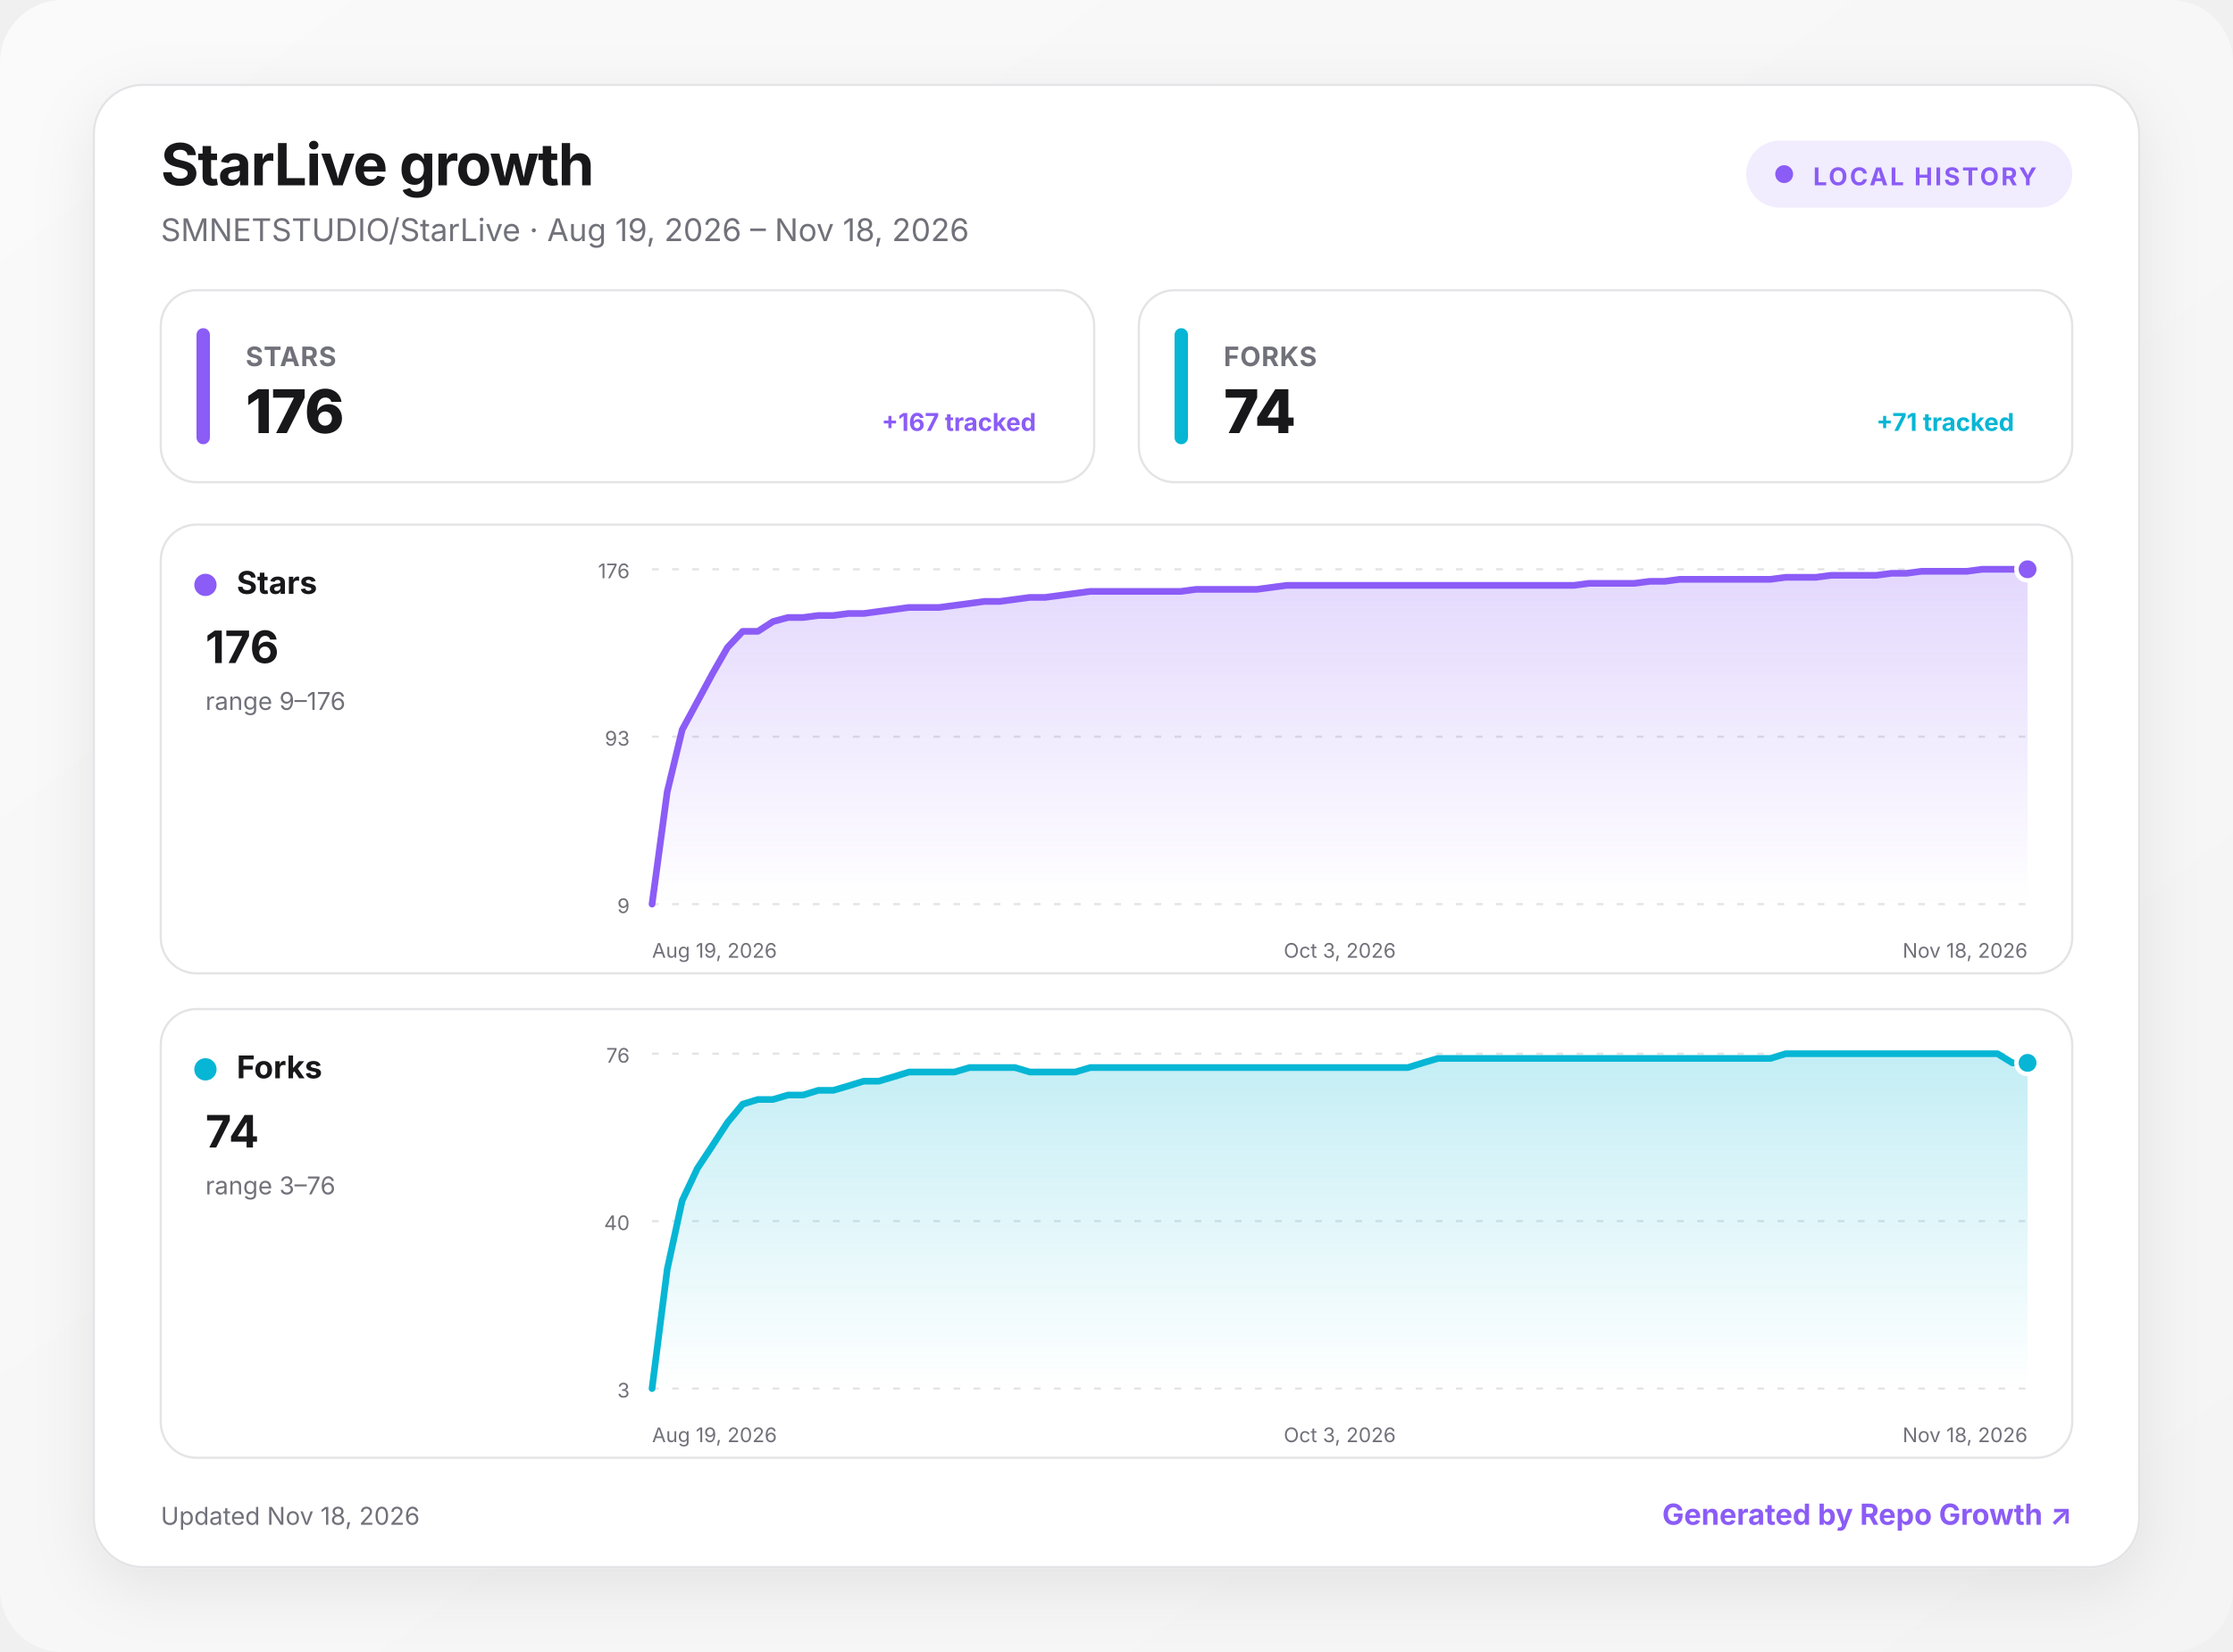
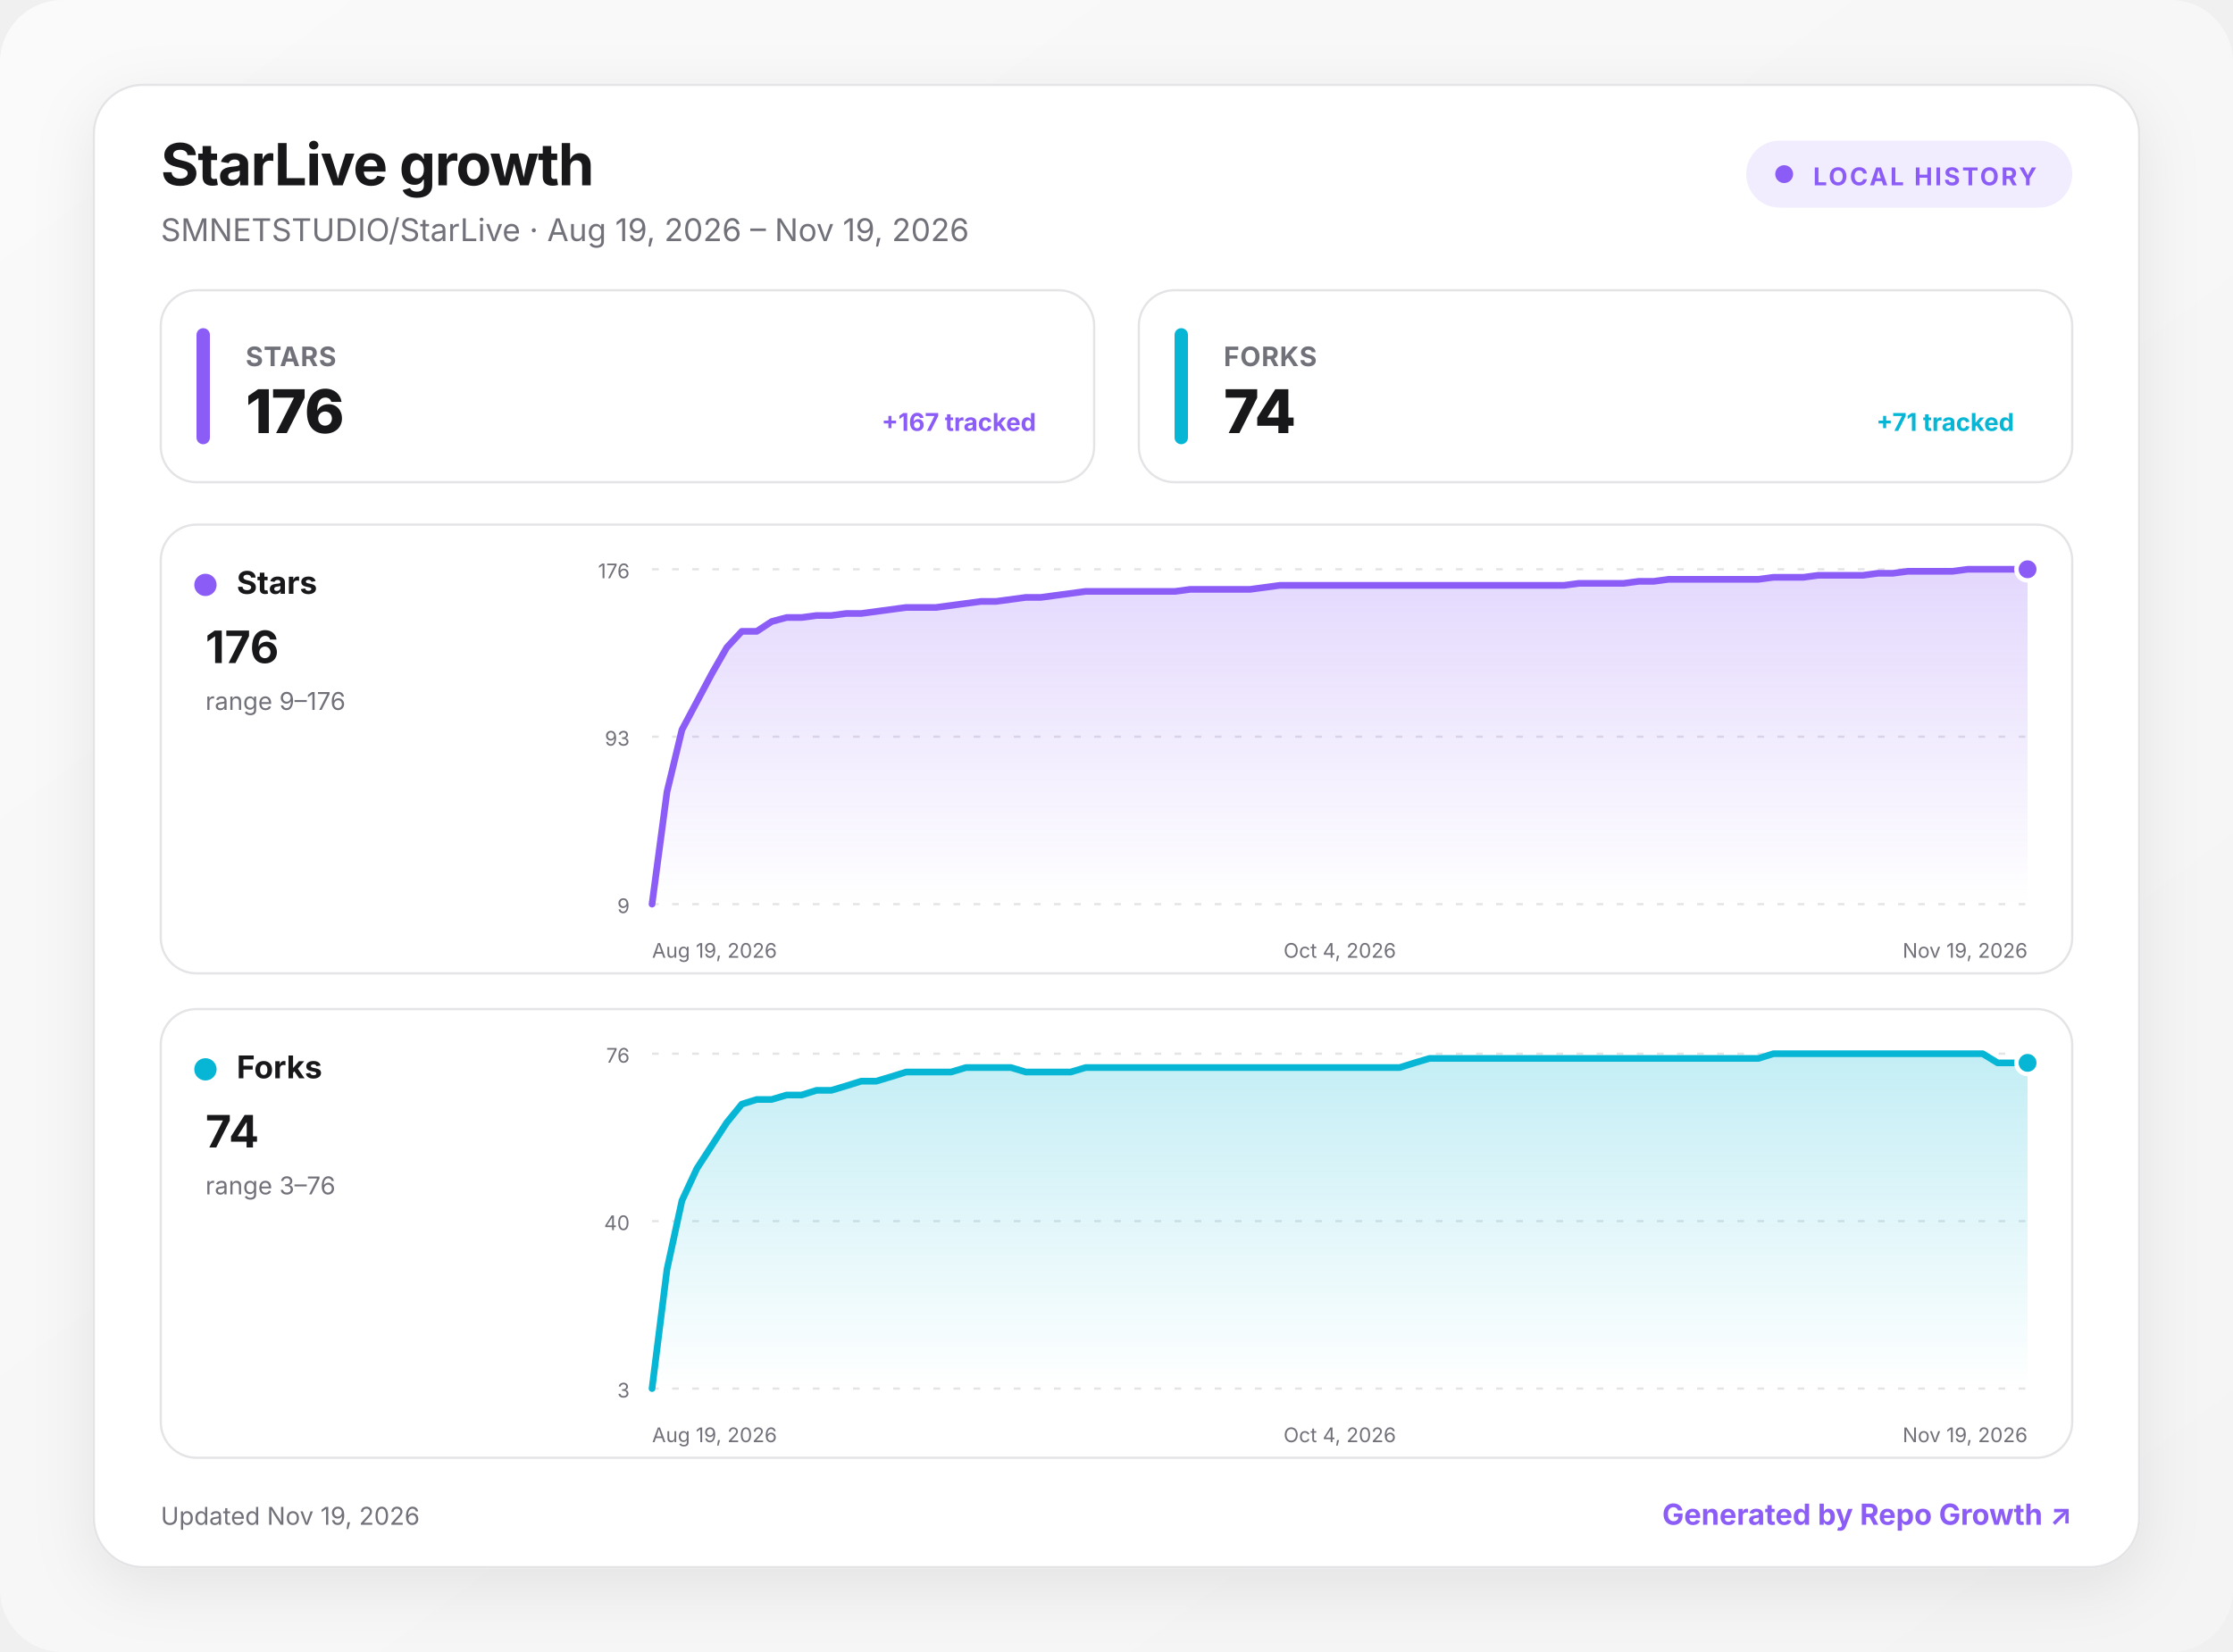
<svg xmlns="http://www.w3.org/2000/svg" width="1000" height="740" viewBox="0 0 1000 740" role="img" aria-labelledby="title desc">
  <defs>
    <linearGradient id="background" x1="0" y1="0" x2="1" y2="1">
      <stop offset="0" stop-color="#fafafa" />
      <stop offset="1" stop-color="#f4f4f5" />
    </linearGradient>
    <linearGradient id="fill-stars" x1="0" y1="0" x2="0" y2="1">
      <stop offset="0" stop-color="#8b5cf6" stop-opacity=".24" />
      <stop offset="1" stop-color="#8b5cf6" stop-opacity="0" />
    </linearGradient>
    <linearGradient id="fill-forks" x1="0" y1="0" x2="0" y2="1">
      <stop offset="0" stop-color="#06b6d4" stop-opacity=".24" />
      <stop offset="1" stop-color="#06b6d4" stop-opacity="0" />
    </linearGradient>
    <filter id="shadow" x="-10%" y="-10%" width="120%" height="130%">
      <feDropShadow dx="0" dy="8" stdDeviation="14" flood-color="#18181b" flood-opacity=".08" />
    </filter>
    <style>
      :root { color-scheme: light dark; }
      .bg { fill: url(#background); }
      .surface { fill: #ffffff; stroke: #e4e4e7; }
      .panel { fill: #ffffff; stroke: #e4e4e7; }
      .primary { fill: #18181b; }
      .secondary { fill: #71717a; }
      .grid { stroke: #e4e4e7; }
      text { font-family: Inter, ui-sans-serif, system-ui, -apple-system, BlinkMacSystemFont, "Segoe UI", sans-serif; }
      @media (prefers-color-scheme: dark) {
        .bg { fill: #09090b; }
        .surface, .panel { fill: #111113; stroke: #27272a; }
        .primary { fill: #fafafa; }
        .secondary { fill: #a1a1aa; }
        .grid { stroke: #27272a; }
      }
    </style>
  </defs>
  <rect class="bg" width="1000" height="740" rx="28" />
  <g transform="translate(42 38)">
    <rect x="0" y="0" width="916" height="664" rx="22" class="surface" filter="url(#shadow)" />
    <text x="30" y="45" class="primary" font-size="26" font-weight="750" letter-spacing="-.5">StarLive growth</text>
-     <text x="30" y="70" class="secondary" font-size="14">SMNETSTUDIO/StarLive · Aug 19, 2026 – Nov 18, 2026</text>
+     <text x="30" y="70" class="secondary" font-size="14">SMNETSTUDIO/StarLive · Aug 19, 2026 – Nov 19, 2026</text>
    <g transform="translate(740 25)">
      <rect width="146" height="30" rx="15" fill="#8b5cf6" fill-opacity=".12" />
      <circle cx="17" cy="15" r="4" fill="#8b5cf6" />
      <text x="30" y="20" fill="#8b5cf6" font-size="11" font-weight="700" letter-spacing="1">LOCAL HISTORY</text>
    </g>
    <g transform="translate(30 92)">
      <rect width="418" height="86" rx="16" class="panel" />
      <rect x="16" y="17" width="6" height="52" rx="3" fill="#8b5cf6" />
      <text x="38" y="34" class="secondary" font-size="12" font-weight="650" letter-spacing=".3">STARS</text>
      <text x="38" y="64" class="primary" font-size="27" font-weight="760" letter-spacing="-.5">176</text>
      <text x="392" y="63" text-anchor="end" fill="#8b5cf6" font-size="11" font-weight="650">+167 tracked</text>
    </g>
    <g transform="translate(468 92)">
      <rect width="418" height="86" rx="16" class="panel" />
      <rect x="16" y="17" width="6" height="52" rx="3" fill="#06b6d4" />
      <text x="38" y="34" class="secondary" font-size="12" font-weight="650" letter-spacing=".3">FORKS</text>
      <text x="38" y="64" class="primary" font-size="27" font-weight="760" letter-spacing="-.5">74</text>
      <text x="392" y="63" text-anchor="end" fill="#06b6d4" font-size="11" font-weight="650">+71 tracked</text>
    </g>
    <g transform="translate(30 197)">
      <rect width="856" height="201" rx="16" class="panel" />
      <circle cx="20" cy="27" r="5" fill="#8b5cf6" />
      <text x="34" y="31" class="primary" font-size="14" font-weight="700">Stars</text>
      <text x="20" y="62" class="primary" font-size="20" font-weight="750">176</text>
      <text x="20" y="83" class="secondary" font-size="11">range 9–176</text>
      <line x1="220" x2="836" y1="20" y2="20" class="grid" stroke-width="1" stroke-dasharray="3 6" />
      <text x="210" y="24" text-anchor="end" class="secondary" font-size="9">176</text>
      <line x1="220" x2="836" y1="95" y2="95" class="grid" stroke-width="1" stroke-dasharray="3 6" />
      <text x="210" y="99" text-anchor="end" class="secondary" font-size="9">93</text>
      <line x1="220" x2="836" y1="170" y2="170" class="grid" stroke-width="1" stroke-dasharray="3 6" />
      <text x="210" y="174" text-anchor="end" class="secondary" font-size="9">9</text>
-       <path d="M220 170 L226.8 119.7 L233.5 91.9 L240.3 79.3 L247.1 66.7 L253.8 55 L260.6 47.8 L267.4 47.8 L274.2 43.4 L280.9 41.6 L287.7 41.6 L294.5 40.7 L301.2 40.7 L308 39.8 L314.8 39.8 L321.5 38.9 L328.3 38 L335.1 37.1 L341.8 37.1 L348.6 37.1 L355.4 36.2 L362.2 35.3 L368.9 34.4 L375.7 34.4 L382.5 33.5 L389.2 32.6 L396 32.6 L402.8 31.7 L409.5 30.8 L416.3 29.9 L423.1 29.9 L429.8 29.9 L436.6 29.9 L443.4 29.9 L450.2 29.9 L456.9 29.9 L463.7 29 L470.5 29 L477.2 29 L484 29 L490.8 29 L497.5 28.1 L504.3 27.2 L511.1 27.2 L517.8 27.2 L524.6 27.2 L531.4 27.2 L538.2 27.2 L544.9 27.2 L551.7 27.2 L558.5 27.2 L565.2 27.2 L572 27.2 L578.8 27.2 L585.5 27.2 L592.3 27.2 L599.1 27.2 L605.8 27.2 L612.6 27.2 L619.4 27.2 L626.2 27.2 L632.9 27.2 L639.7 26.3 L646.5 26.3 L653.2 26.3 L660 26.3 L666.8 25.4 L673.5 25.4 L680.3 24.5 L687.1 24.5 L693.8 24.5 L700.6 24.5 L707.4 24.5 L714.2 24.5 L720.9 24.5 L727.7 23.6 L734.5 23.6 L741.2 23.6 L748 22.7 L754.8 22.7 L761.5 22.7 L768.3 22.7 L775.1 21.8 L781.8 21.8 L788.6 20.9 L795.4 20.9 L802.2 20.9 L808.9 20.9 L815.7 20 L822.5 20 L829.2 20 L836 20 L836 170 L220 170 Z" fill="url(#fill-stars)" />
-       <path d="M220 170 L226.8 119.7 L233.5 91.9 L240.3 79.3 L247.1 66.7 L253.8 55 L260.6 47.8 L267.4 47.8 L274.2 43.4 L280.9 41.6 L287.7 41.6 L294.5 40.7 L301.2 40.7 L308 39.8 L314.8 39.8 L321.5 38.9 L328.3 38 L335.1 37.1 L341.8 37.1 L348.6 37.1 L355.4 36.2 L362.2 35.3 L368.9 34.4 L375.7 34.4 L382.5 33.5 L389.2 32.6 L396 32.6 L402.8 31.7 L409.5 30.8 L416.3 29.9 L423.1 29.9 L429.8 29.9 L436.6 29.9 L443.4 29.9 L450.2 29.9 L456.9 29.9 L463.7 29 L470.5 29 L477.2 29 L484 29 L490.8 29 L497.5 28.1 L504.3 27.2 L511.1 27.2 L517.8 27.2 L524.6 27.2 L531.4 27.2 L538.2 27.2 L544.9 27.2 L551.7 27.2 L558.5 27.2 L565.2 27.2 L572 27.2 L578.8 27.2 L585.5 27.2 L592.3 27.2 L599.1 27.2 L605.8 27.2 L612.6 27.2 L619.4 27.2 L626.2 27.2 L632.9 27.2 L639.7 26.3 L646.5 26.3 L653.2 26.3 L660 26.3 L666.8 25.4 L673.5 25.4 L680.3 24.5 L687.1 24.5 L693.8 24.5 L700.6 24.5 L707.4 24.5 L714.2 24.5 L720.9 24.5 L727.7 23.6 L734.5 23.6 L741.2 23.6 L748 22.7 L754.8 22.7 L761.5 22.7 L768.3 22.7 L775.1 21.8 L781.8 21.8 L788.6 20.9 L795.4 20.9 L802.2 20.9 L808.9 20.9 L815.7 20 L822.5 20 L829.2 20 L836 20" fill="none" stroke="#8b5cf6" stroke-width="3" stroke-linecap="round" stroke-linejoin="round" />
+       <path d="M220 170 L226.7 119.7 L233.4 91.9 L240.1 79.3 L246.8 66.7 L253.5 55 L260.2 47.8 L266.9 47.8 L273.6 43.4 L280.3 41.6 L287 41.6 L293.7 40.7 L300.3 40.7 L307 39.8 L313.7 39.8 L320.4 38.9 L327.1 38 L333.8 37.1 L340.5 37.1 L347.2 37.1 L353.9 36.2 L360.6 35.3 L367.3 34.4 L374 34.4 L380.7 33.5 L387.4 32.6 L394.1 32.6 L400.8 31.7 L407.5 30.8 L414.2 29.9 L420.9 29.9 L427.6 29.9 L434.3 29.9 L441 29.9 L447.7 29.9 L454.3 29.9 L461 29 L467.7 29 L474.4 29 L481.1 29 L487.8 29 L494.5 28.1 L501.2 27.2 L507.9 27.2 L514.6 27.2 L521.3 27.2 L528 27.2 L534.7 27.2 L541.4 27.2 L548.1 27.2 L554.8 27.2 L561.5 27.2 L568.2 27.2 L574.9 27.2 L581.6 27.2 L588.3 27.2 L595 27.2 L601.7 27.2 L608.3 27.2 L615 27.2 L621.7 27.2 L628.4 27.2 L635.1 26.3 L641.8 26.3 L648.5 26.3 L655.2 26.3 L661.9 25.4 L668.6 25.4 L675.3 24.5 L682 24.5 L688.7 24.5 L695.4 24.5 L702.1 24.5 L708.8 24.5 L715.5 24.5 L722.2 23.6 L728.9 23.6 L735.6 23.6 L742.3 22.7 L749 22.7 L755.7 22.7 L762.3 22.7 L769 21.8 L775.7 21.8 L782.4 20.9 L789.1 20.9 L795.8 20.9 L802.5 20.9 L809.2 20 L815.9 20 L822.6 20 L829.3 20 L836 20 L836 170 L220 170 Z" fill="url(#fill-stars)" />
+       <path d="M220 170 L226.7 119.7 L233.4 91.9 L240.1 79.3 L246.8 66.7 L253.5 55 L260.2 47.8 L266.9 47.8 L273.6 43.4 L280.3 41.6 L287 41.6 L293.7 40.7 L300.3 40.7 L307 39.8 L313.7 39.8 L320.4 38.9 L327.1 38 L333.8 37.1 L340.5 37.1 L347.2 37.1 L353.9 36.2 L360.6 35.3 L367.3 34.4 L374 34.4 L380.7 33.5 L387.4 32.6 L394.1 32.6 L400.8 31.7 L407.5 30.8 L414.2 29.9 L420.9 29.9 L427.6 29.9 L434.3 29.9 L441 29.9 L447.7 29.9 L454.3 29.9 L461 29 L467.7 29 L474.4 29 L481.1 29 L487.8 29 L494.5 28.1 L501.2 27.2 L507.9 27.2 L514.6 27.2 L521.3 27.2 L528 27.2 L534.7 27.2 L541.4 27.2 L548.1 27.2 L554.8 27.2 L561.5 27.2 L568.2 27.2 L574.9 27.2 L581.6 27.2 L588.3 27.2 L595 27.2 L601.7 27.2 L608.3 27.2 L615 27.2 L621.7 27.2 L628.4 27.2 L635.1 26.3 L641.8 26.3 L648.5 26.3 L655.2 26.3 L661.9 25.4 L668.6 25.4 L675.3 24.5 L682 24.5 L688.7 24.5 L695.4 24.5 L702.1 24.5 L708.8 24.5 L715.5 24.5 L722.2 23.6 L728.9 23.6 L735.6 23.6 L742.3 22.7 L749 22.7 L755.7 22.7 L762.3 22.7 L769 21.8 L775.7 21.8 L782.4 20.9 L789.1 20.9 L795.8 20.9 L802.5 20.9 L809.2 20 L815.9 20 L822.6 20 L829.3 20 L836 20" fill="none" stroke="#8b5cf6" stroke-width="3" stroke-linecap="round" stroke-linejoin="round" />
      <circle cx="836" cy="20" r="5" fill="#8b5cf6" stroke="#fff" stroke-width="2" />
      <text x="220" y="194" text-anchor="start" class="secondary" font-size="9">Aug 19, 2026</text>
-       <text x="528" y="194" text-anchor="middle" class="secondary" font-size="9">Oct 3, 2026</text>
-       <text x="836" y="194" text-anchor="end" class="secondary" font-size="9">Nov 18, 2026</text>
+       <text x="528" y="194" text-anchor="middle" class="secondary" font-size="9">Oct 4, 2026</text>
+       <text x="836" y="194" text-anchor="end" class="secondary" font-size="9">Nov 19, 2026</text>
    </g>
    <g transform="translate(30 414)">
      <rect width="856" height="201" rx="16" class="panel" />
      <circle cx="20" cy="27" r="5" fill="#06b6d4" />
      <text x="34" y="31" class="primary" font-size="14" font-weight="700">Forks</text>
      <text x="20" y="62" class="primary" font-size="20" font-weight="750">74</text>
      <text x="20" y="83" class="secondary" font-size="11">range 3–76</text>
      <line x1="220" x2="836" y1="20" y2="20" class="grid" stroke-width="1" stroke-dasharray="3 6" />
      <text x="210" y="24" text-anchor="end" class="secondary" font-size="9">76</text>
      <line x1="220" x2="836" y1="95" y2="95" class="grid" stroke-width="1" stroke-dasharray="3 6" />
      <text x="210" y="99" text-anchor="end" class="secondary" font-size="9">40</text>
      <line x1="220" x2="836" y1="170" y2="170" class="grid" stroke-width="1" stroke-dasharray="3 6" />
      <text x="210" y="174" text-anchor="end" class="secondary" font-size="9">3</text>
-       <path d="M220 170 L226.8 116.6 L233.5 85.8 L240.3 71.4 L247.1 61.1 L253.8 50.8 L260.6 42.6 L267.4 40.5 L274.2 40.5 L280.9 38.5 L287.7 38.5 L294.5 36.4 L301.2 36.4 L308 34.4 L314.8 32.3 L321.5 32.3 L328.3 30.3 L335.1 28.2 L341.8 28.2 L348.6 28.2 L355.4 28.2 L362.2 26.2 L368.9 26.2 L375.7 26.2 L382.5 26.2 L389.2 28.2 L396 28.2 L402.8 28.2 L409.5 28.2 L416.3 26.2 L423.1 26.2 L429.8 26.2 L436.6 26.2 L443.4 26.2 L450.2 26.2 L456.9 26.2 L463.7 26.2 L470.5 26.2 L477.2 26.2 L484 26.2 L490.8 26.2 L497.5 26.2 L504.3 26.2 L511.1 26.2 L517.8 26.2 L524.6 26.2 L531.4 26.2 L538.2 26.2 L544.9 26.2 L551.7 26.2 L558.5 26.2 L565.2 24.1 L572 22.1 L578.8 22.1 L585.5 22.1 L592.3 22.1 L599.1 22.1 L605.8 22.1 L612.6 22.1 L619.4 22.1 L626.2 22.1 L632.9 22.1 L639.7 22.1 L646.5 22.1 L653.2 22.1 L660 22.1 L666.8 22.1 L673.5 22.1 L680.3 22.1 L687.1 22.1 L693.8 22.1 L700.6 22.1 L707.4 22.1 L714.2 22.1 L720.9 22.1 L727.7 20 L734.5 20 L741.2 20 L748 20 L754.8 20 L761.5 20 L768.3 20 L775.1 20 L781.8 20 L788.6 20 L795.4 20 L802.2 20 L808.9 20 L815.7 20 L822.5 20 L829.2 24.1 L836 24.1 L836 170 L220 170 Z" fill="url(#fill-forks)" />
-       <path d="M220 170 L226.8 116.6 L233.5 85.8 L240.3 71.4 L247.1 61.1 L253.8 50.8 L260.6 42.6 L267.4 40.5 L274.2 40.5 L280.9 38.5 L287.7 38.5 L294.5 36.4 L301.2 36.4 L308 34.4 L314.8 32.3 L321.5 32.3 L328.3 30.3 L335.1 28.2 L341.8 28.2 L348.6 28.2 L355.4 28.2 L362.2 26.2 L368.9 26.2 L375.7 26.2 L382.5 26.2 L389.2 28.2 L396 28.2 L402.8 28.2 L409.5 28.2 L416.3 26.2 L423.1 26.2 L429.8 26.2 L436.6 26.2 L443.4 26.2 L450.2 26.2 L456.9 26.2 L463.7 26.2 L470.5 26.2 L477.2 26.2 L484 26.2 L490.8 26.2 L497.5 26.2 L504.3 26.2 L511.1 26.2 L517.8 26.2 L524.6 26.2 L531.4 26.2 L538.2 26.2 L544.9 26.2 L551.7 26.2 L558.5 26.2 L565.2 24.1 L572 22.1 L578.8 22.1 L585.5 22.1 L592.3 22.1 L599.1 22.1 L605.8 22.1 L612.6 22.1 L619.4 22.1 L626.2 22.1 L632.9 22.1 L639.7 22.1 L646.5 22.1 L653.2 22.1 L660 22.1 L666.8 22.1 L673.5 22.1 L680.3 22.1 L687.1 22.1 L693.8 22.1 L700.6 22.1 L707.4 22.1 L714.2 22.1 L720.9 22.1 L727.7 20 L734.5 20 L741.2 20 L748 20 L754.8 20 L761.5 20 L768.3 20 L775.1 20 L781.8 20 L788.6 20 L795.4 20 L802.2 20 L808.9 20 L815.7 20 L822.5 20 L829.2 24.1 L836 24.1" fill="none" stroke="#06b6d4" stroke-width="3" stroke-linecap="round" stroke-linejoin="round" />
+       <path d="M220 170 L226.7 116.6 L233.4 85.8 L240.1 71.4 L246.8 61.1 L253.5 50.8 L260.2 42.6 L266.9 40.5 L273.6 40.5 L280.3 38.5 L287 38.5 L293.7 36.4 L300.3 36.4 L307 34.4 L313.7 32.3 L320.4 32.3 L327.1 30.3 L333.8 28.2 L340.5 28.2 L347.2 28.2 L353.9 28.2 L360.6 26.2 L367.3 26.2 L374 26.2 L380.7 26.2 L387.4 28.2 L394.1 28.2 L400.8 28.2 L407.5 28.2 L414.2 26.2 L420.9 26.2 L427.6 26.2 L434.3 26.2 L441 26.2 L447.7 26.2 L454.3 26.2 L461 26.2 L467.7 26.2 L474.4 26.2 L481.1 26.2 L487.8 26.2 L494.5 26.2 L501.2 26.2 L507.9 26.2 L514.6 26.2 L521.3 26.2 L528 26.2 L534.7 26.2 L541.4 26.2 L548.1 26.2 L554.8 26.2 L561.5 24.1 L568.2 22.1 L574.9 22.1 L581.6 22.1 L588.3 22.1 L595 22.1 L601.7 22.1 L608.3 22.1 L615 22.1 L621.7 22.1 L628.4 22.1 L635.1 22.1 L641.8 22.1 L648.5 22.1 L655.2 22.1 L661.9 22.1 L668.6 22.1 L675.3 22.1 L682 22.1 L688.7 22.1 L695.4 22.1 L702.1 22.1 L708.8 22.1 L715.5 22.1 L722.2 20 L728.9 20 L735.6 20 L742.3 20 L749 20 L755.7 20 L762.3 20 L769 20 L775.7 20 L782.4 20 L789.1 20 L795.8 20 L802.5 20 L809.2 20 L815.9 20 L822.6 24.1 L829.3 24.1 L836 24.1 L836 170 L220 170 Z" fill="url(#fill-forks)" />
+       <path d="M220 170 L226.7 116.6 L233.4 85.8 L240.1 71.4 L246.8 61.1 L253.5 50.8 L260.2 42.6 L266.9 40.5 L273.6 40.5 L280.3 38.5 L287 38.5 L293.7 36.4 L300.3 36.4 L307 34.4 L313.7 32.3 L320.4 32.3 L327.1 30.3 L333.8 28.2 L340.5 28.2 L347.2 28.2 L353.9 28.2 L360.6 26.2 L367.3 26.2 L374 26.2 L380.7 26.2 L387.4 28.2 L394.1 28.2 L400.8 28.2 L407.5 28.2 L414.2 26.2 L420.9 26.2 L427.6 26.2 L434.3 26.2 L441 26.2 L447.7 26.2 L454.3 26.2 L461 26.2 L467.7 26.2 L474.4 26.2 L481.1 26.2 L487.8 26.2 L494.5 26.2 L501.2 26.2 L507.9 26.2 L514.6 26.2 L521.3 26.2 L528 26.2 L534.7 26.2 L541.4 26.2 L548.1 26.2 L554.8 26.2 L561.5 24.1 L568.2 22.1 L574.9 22.1 L581.6 22.1 L588.3 22.1 L595 22.1 L601.7 22.1 L608.3 22.1 L615 22.1 L621.7 22.1 L628.4 22.1 L635.1 22.1 L641.8 22.1 L648.5 22.1 L655.2 22.1 L661.9 22.1 L668.6 22.1 L675.3 22.1 L682 22.1 L688.7 22.1 L695.4 22.1 L702.1 22.1 L708.8 22.1 L715.5 22.1 L722.2 20 L728.9 20 L735.6 20 L742.3 20 L749 20 L755.7 20 L762.3 20 L769 20 L775.7 20 L782.4 20 L789.1 20 L795.8 20 L802.5 20 L809.2 20 L815.9 20 L822.6 24.1 L829.3 24.1 L836 24.1" fill="none" stroke="#06b6d4" stroke-width="3" stroke-linecap="round" stroke-linejoin="round" />
      <circle cx="836" cy="24.1" r="5" fill="#06b6d4" stroke="#fff" stroke-width="2" />
      <text x="220" y="194" text-anchor="start" class="secondary" font-size="9">Aug 19, 2026</text>
-       <text x="528" y="194" text-anchor="middle" class="secondary" font-size="9">Oct 3, 2026</text>
-       <text x="836" y="194" text-anchor="end" class="secondary" font-size="9">Nov 18, 2026</text>
+       <text x="528" y="194" text-anchor="middle" class="secondary" font-size="9">Oct 4, 2026</text>
+       <text x="836" y="194" text-anchor="end" class="secondary" font-size="9">Nov 19, 2026</text>
    </g>
-     <text x="30" y="645" class="secondary" font-size="11">Updated Nov 18, 2026</text>
+     <text x="30" y="645" class="secondary" font-size="11">Updated Nov 19, 2026</text>
    <a href="https://github.com/MacRimi/repo-growth" target="_blank" aria-label="Open the Repo Growth project">
      <text x="886" y="645" fill="#8b5cf6" text-anchor="end" font-size="13" font-weight="700">Generated by Repo Growth ↗</text>
    </a>
  </g>
</svg>
